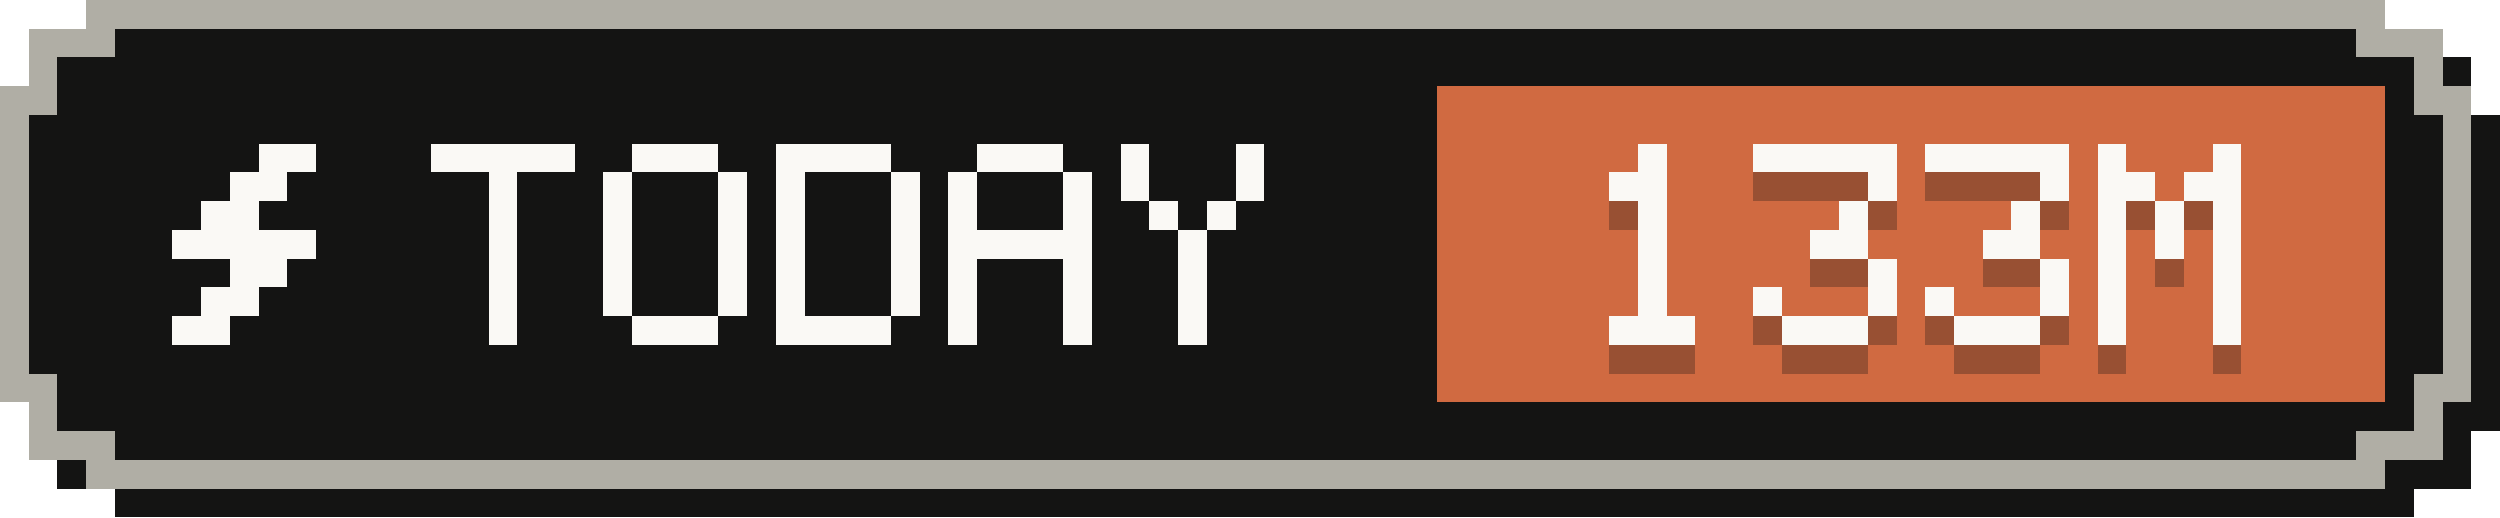
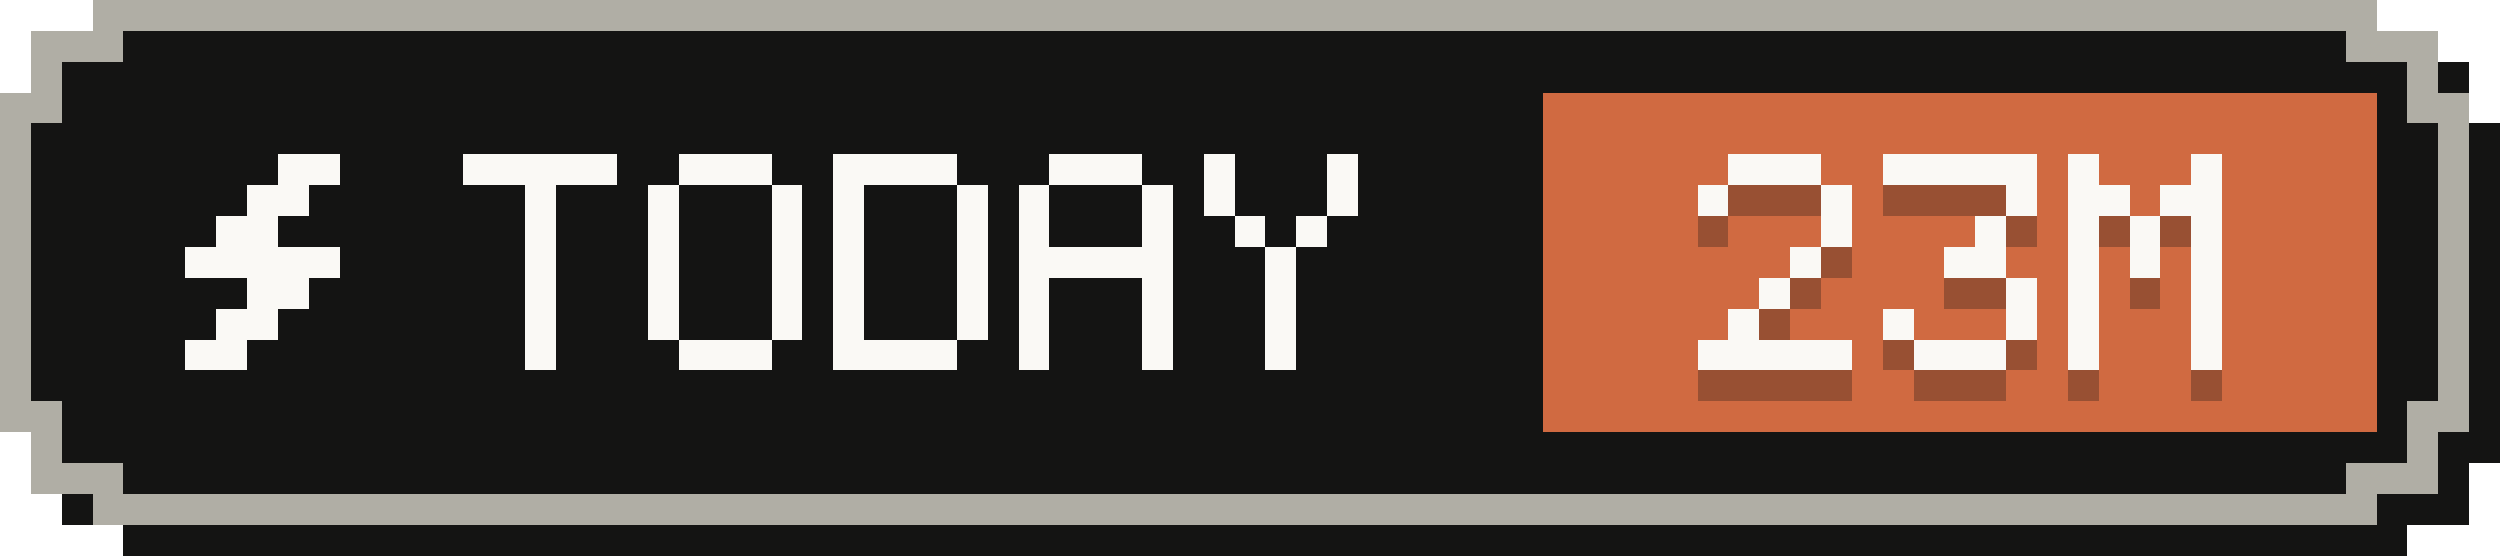
- <svg xmlns="http://www.w3.org/2000/svg" width="87" height="18" viewBox="0 0 87 18" role="img" aria-label="Tokens today: 133M">
+ <svg xmlns="http://www.w3.org/2000/svg" width="81" height="18" viewBox="0 0 81 18" role="img" aria-label="Tokens today: 23M">
  <g shape-rendering="crispEdges">
-     <path fill="#141413" d="M4,1 H84 V2 H86 V4 H87 V15 H86 V17 H84 V18 H4 V17 H2 V15 H1 V4 H2 V2 H4 Z" />
-     <path fill="#b0aea5" d="M3,0 H83 V1 H85 V3 H86 V14 H85 V16 H83 V17 H3 V16 H1 V14 H0 V3 H1 V1 H3 Z" />
-     <path fill="#141413" d="M4,1 H82 V2 H84 V4 H85 V13 H84 V15 H82 V16 H4 V15 H2 V13 H1 V4 H2 V2 H4 Z" />
-     <rect fill="#d06a41" x="50" y="3" width="33" height="11" />
+     <path fill="#141413" d="M4,1 H78 V2 H80 V4 H81 V15 H80 V17 H78 V18 H4 V17 H2 V15 H1 V4 H2 V2 H4 Z" />
+     <path fill="#b0aea5" d="M3,0 H77 V1 H79 V3 H80 V14 H79 V16 H77 V17 H3 V16 H1 V14 H0 V3 H1 V1 H3 Z" />
+     <path fill="#141413" d="M4,1 H76 V2 H78 V4 H79 V13 H78 V15 H76 V16 H4 V15 H2 V13 H1 V4 H2 V2 H4 Z" />
+     <rect fill="#d06a41" x="50" y="3" width="27" height="11" />
    <g fill="#faf9f5">
      <rect x="9" y="5" width="2" height="1" />
      <rect x="8" y="6" width="2" height="1" />
      <rect x="7" y="7" width="2" height="1" />
      <rect x="6" y="8" width="5" height="1" />
      <rect x="8" y="9" width="2" height="1" />
      <rect x="7" y="10" width="2" height="1" />
      <rect x="6" y="11" width="2" height="1" />
    </g>
    <g fill="#faf9f5">
      <rect x="15" y="5" width="5" height="1" />
      <rect x="17" y="6" width="1" height="1" />
      <rect x="17" y="7" width="1" height="1" />
      <rect x="17" y="8" width="1" height="1" />
      <rect x="17" y="9" width="1" height="1" />
      <rect x="17" y="10" width="1" height="1" />
      <rect x="17" y="11" width="1" height="1" />
      <rect x="22" y="5" width="3" height="1" />
      <rect x="21" y="6" width="1" height="1" />
      <rect x="25" y="6" width="1" height="1" />
      <rect x="21" y="7" width="1" height="1" />
      <rect x="25" y="7" width="1" height="1" />
      <rect x="21" y="8" width="1" height="1" />
      <rect x="25" y="8" width="1" height="1" />
      <rect x="21" y="9" width="1" height="1" />
      <rect x="25" y="9" width="1" height="1" />
      <rect x="21" y="10" width="1" height="1" />
      <rect x="25" y="10" width="1" height="1" />
      <rect x="22" y="11" width="3" height="1" />
      <rect x="27" y="5" width="4" height="1" />
      <rect x="27" y="6" width="1" height="1" />
      <rect x="31" y="6" width="1" height="1" />
      <rect x="27" y="7" width="1" height="1" />
      <rect x="31" y="7" width="1" height="1" />
      <rect x="27" y="8" width="1" height="1" />
      <rect x="31" y="8" width="1" height="1" />
      <rect x="27" y="9" width="1" height="1" />
      <rect x="31" y="9" width="1" height="1" />
      <rect x="27" y="10" width="1" height="1" />
      <rect x="31" y="10" width="1" height="1" />
      <rect x="27" y="11" width="4" height="1" />
      <rect x="34" y="5" width="3" height="1" />
      <rect x="33" y="6" width="1" height="1" />
      <rect x="37" y="6" width="1" height="1" />
      <rect x="33" y="7" width="1" height="1" />
      <rect x="37" y="7" width="1" height="1" />
      <rect x="33" y="8" width="5" height="1" />
      <rect x="33" y="9" width="1" height="1" />
      <rect x="37" y="9" width="1" height="1" />
      <rect x="33" y="10" width="1" height="1" />
      <rect x="37" y="10" width="1" height="1" />
      <rect x="33" y="11" width="1" height="1" />
      <rect x="37" y="11" width="1" height="1" />
      <rect x="39" y="5" width="1" height="1" />
      <rect x="43" y="5" width="1" height="1" />
      <rect x="39" y="6" width="1" height="1" />
      <rect x="43" y="6" width="1" height="1" />
      <rect x="40" y="7" width="1" height="1" />
      <rect x="42" y="7" width="1" height="1" />
      <rect x="41" y="8" width="1" height="1" />
      <rect x="41" y="9" width="1" height="1" />
      <rect x="41" y="10" width="1" height="1" />
      <rect x="41" y="11" width="1" height="1" />
    </g>
    <g fill="#141413" fill-opacity=".3">
-       <rect x="57" y="6" width="1" height="1" />
-       <rect x="56" y="7" width="2" height="1" />
-       <rect x="57" y="8" width="1" height="1" />
-       <rect x="57" y="9" width="1" height="1" />
+       <rect x="56" y="6" width="3" height="1" />
+       <rect x="55" y="7" width="1" height="1" />
+       <rect x="59" y="7" width="1" height="1" />
+       <rect x="59" y="8" width="1" height="1" />
+       <rect x="58" y="9" width="1" height="1" />
      <rect x="57" y="10" width="1" height="1" />
-       <rect x="57" y="11" width="1" height="1" />
-       <rect x="56" y="12" width="3" height="1" />
+       <rect x="56" y="11" width="1" height="1" />
+       <rect x="55" y="12" width="5" height="1" />
      <rect x="61" y="6" width="5" height="1" />
      <rect x="65" y="7" width="1" height="1" />
      <rect x="64" y="8" width="1" height="1" />
      <rect x="63" y="9" width="2" height="1" />
      <rect x="65" y="10" width="1" height="1" />
      <rect x="61" y="11" width="1" height="1" />
      <rect x="65" y="11" width="1" height="1" />
      <rect x="62" y="12" width="3" height="1" />
-       <rect x="67" y="6" width="5" height="1" />
-       <rect x="71" y="7" width="1" height="1" />
-       <rect x="70" y="8" width="1" height="1" />
-       <rect x="69" y="9" width="2" height="1" />
+       <rect x="67" y="6" width="1" height="1" />
+       <rect x="71" y="6" width="1" height="1" />
+       <rect x="67" y="7" width="2" height="1" />
+       <rect x="70" y="7" width="2" height="1" />
+       <rect x="67" y="8" width="1" height="1" />
+       <rect x="69" y="8" width="1" height="1" />
+       <rect x="71" y="8" width="1" height="1" />
+       <rect x="67" y="9" width="1" height="1" />
+       <rect x="69" y="9" width="1" height="1" />
+       <rect x="71" y="9" width="1" height="1" />
+       <rect x="67" y="10" width="1" height="1" />
      <rect x="71" y="10" width="1" height="1" />
      <rect x="67" y="11" width="1" height="1" />
      <rect x="71" y="11" width="1" height="1" />
-       <rect x="68" y="12" width="3" height="1" />
-       <rect x="73" y="6" width="1" height="1" />
-       <rect x="77" y="6" width="1" height="1" />
-       <rect x="73" y="7" width="2" height="1" />
-       <rect x="76" y="7" width="2" height="1" />
-       <rect x="73" y="8" width="1" height="1" />
-       <rect x="75" y="8" width="1" height="1" />
-       <rect x="77" y="8" width="1" height="1" />
-       <rect x="73" y="9" width="1" height="1" />
-       <rect x="75" y="9" width="1" height="1" />
-       <rect x="77" y="9" width="1" height="1" />
-       <rect x="73" y="10" width="1" height="1" />
-       <rect x="77" y="10" width="1" height="1" />
-       <rect x="73" y="11" width="1" height="1" />
-       <rect x="77" y="11" width="1" height="1" />
-       <rect x="73" y="12" width="1" height="1" />
-       <rect x="77" y="12" width="1" height="1" />
+       <rect x="67" y="12" width="1" height="1" />
+       <rect x="71" y="12" width="1" height="1" />
    </g>
    <g fill="#faf9f5">
-       <rect x="57" y="5" width="1" height="1" />
-       <rect x="56" y="6" width="2" height="1" />
-       <rect x="57" y="7" width="1" height="1" />
-       <rect x="57" y="8" width="1" height="1" />
+       <rect x="56" y="5" width="3" height="1" />
+       <rect x="55" y="6" width="1" height="1" />
+       <rect x="59" y="6" width="1" height="1" />
+       <rect x="59" y="7" width="1" height="1" />
+       <rect x="58" y="8" width="1" height="1" />
      <rect x="57" y="9" width="1" height="1" />
-       <rect x="57" y="10" width="1" height="1" />
-       <rect x="56" y="11" width="3" height="1" />
+       <rect x="56" y="10" width="1" height="1" />
+       <rect x="55" y="11" width="5" height="1" />
      <rect x="61" y="5" width="5" height="1" />
      <rect x="65" y="6" width="1" height="1" />
      <rect x="64" y="7" width="1" height="1" />
      <rect x="63" y="8" width="2" height="1" />
      <rect x="65" y="9" width="1" height="1" />
      <rect x="61" y="10" width="1" height="1" />
      <rect x="65" y="10" width="1" height="1" />
      <rect x="62" y="11" width="3" height="1" />
-       <rect x="67" y="5" width="5" height="1" />
-       <rect x="71" y="6" width="1" height="1" />
-       <rect x="70" y="7" width="1" height="1" />
-       <rect x="69" y="8" width="2" height="1" />
+       <rect x="67" y="5" width="1" height="1" />
+       <rect x="71" y="5" width="1" height="1" />
+       <rect x="67" y="6" width="2" height="1" />
+       <rect x="70" y="6" width="2" height="1" />
+       <rect x="67" y="7" width="1" height="1" />
+       <rect x="69" y="7" width="1" height="1" />
+       <rect x="71" y="7" width="1" height="1" />
+       <rect x="67" y="8" width="1" height="1" />
+       <rect x="69" y="8" width="1" height="1" />
+       <rect x="71" y="8" width="1" height="1" />
+       <rect x="67" y="9" width="1" height="1" />
      <rect x="71" y="9" width="1" height="1" />
      <rect x="67" y="10" width="1" height="1" />
      <rect x="71" y="10" width="1" height="1" />
-       <rect x="68" y="11" width="3" height="1" />
-       <rect x="73" y="5" width="1" height="1" />
-       <rect x="77" y="5" width="1" height="1" />
-       <rect x="73" y="6" width="2" height="1" />
-       <rect x="76" y="6" width="2" height="1" />
-       <rect x="73" y="7" width="1" height="1" />
-       <rect x="75" y="7" width="1" height="1" />
-       <rect x="77" y="7" width="1" height="1" />
-       <rect x="73" y="8" width="1" height="1" />
-       <rect x="75" y="8" width="1" height="1" />
-       <rect x="77" y="8" width="1" height="1" />
-       <rect x="73" y="9" width="1" height="1" />
-       <rect x="77" y="9" width="1" height="1" />
-       <rect x="73" y="10" width="1" height="1" />
-       <rect x="77" y="10" width="1" height="1" />
-       <rect x="73" y="11" width="1" height="1" />
-       <rect x="77" y="11" width="1" height="1" />
+       <rect x="67" y="11" width="1" height="1" />
+       <rect x="71" y="11" width="1" height="1" />
    </g>
  </g>
</svg>
